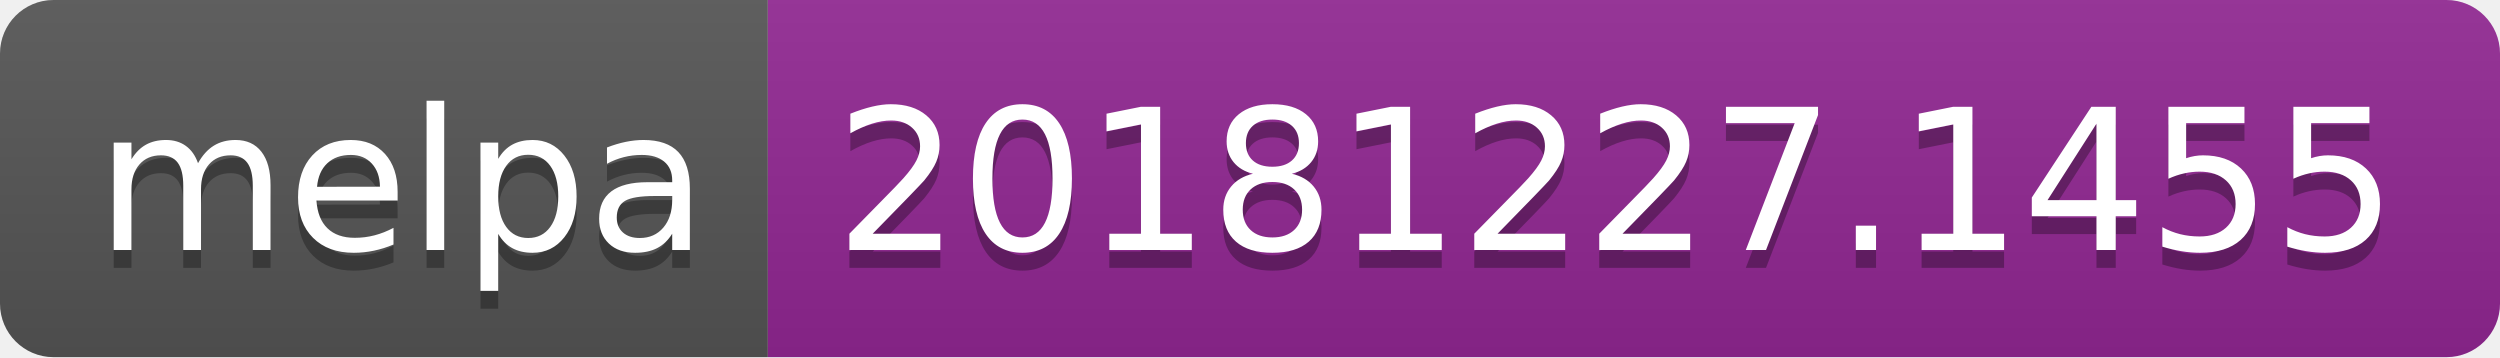
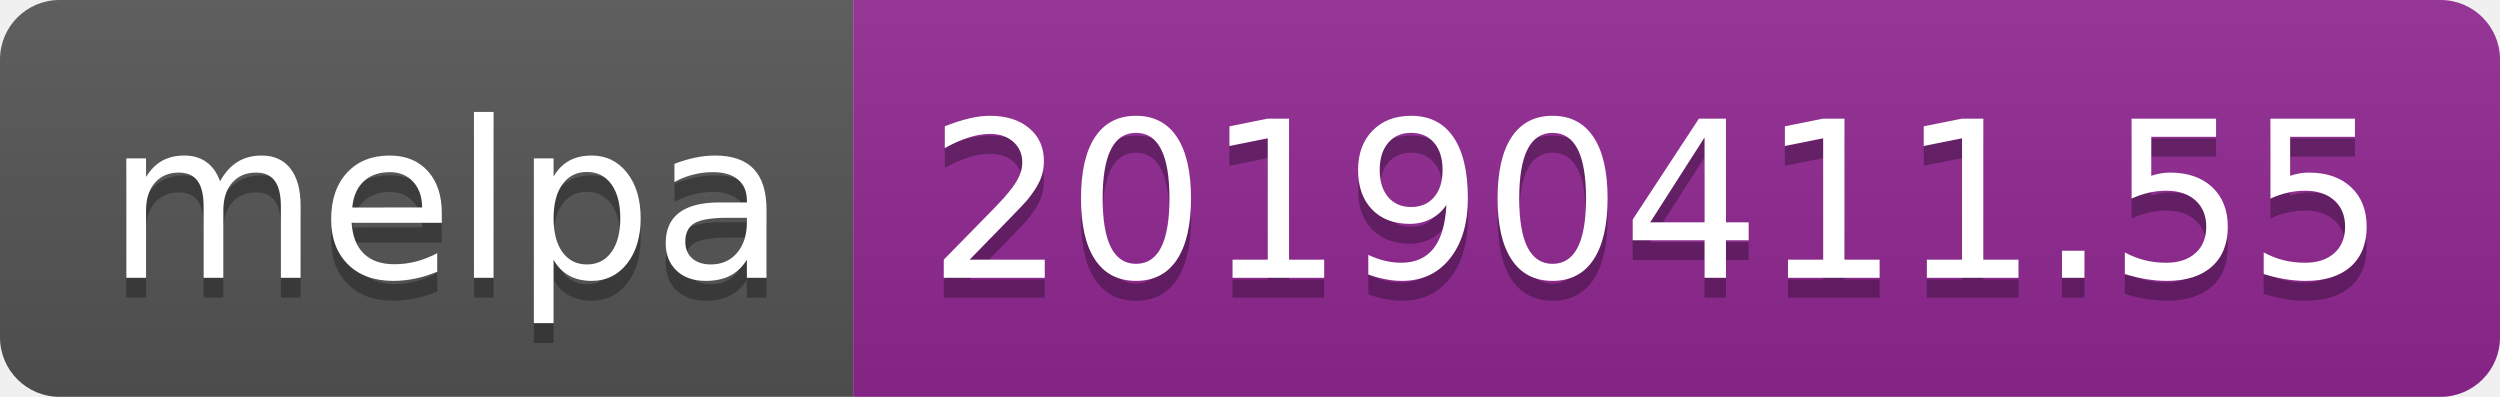
- <svg xmlns="http://www.w3.org/2000/svg" width="140" height="20">
+ <svg xmlns="http://www.w3.org/2000/svg" width="126" height="20">
  <linearGradient id="b" x2="0" y2="100%">
    <stop offset="0" stop-color="#bbb" stop-opacity=".1" />
    <stop offset="1" stop-opacity=".1" />
  </linearGradient>
  <clipPath id="a">
-     <rect width="140" height="20" rx="3" fill="#fff" />
+     <rect width="126" height="20" rx="3" fill="#fff" />
  </clipPath>
  <g clip-path="url(#a)">
    <path fill="#555" d="M0 0h43v20H0z" />
-     <path fill="#922793" d="M43 0h97v20H43z" />
-     <path fill="url(#b)" d="M0 0h140v20H0z" />
+     <path fill="#922793" d="M43 0h83v20H43z" />
+     <path fill="url(#b)" d="M0 0h126v20H0z" />
  </g>
  <g fill="#fff" text-anchor="middle" font-family="DejaVu Sans,Verdana,Geneva,sans-serif" font-size="110">
    <text x="225" y="150" fill="#010101" fill-opacity=".3" transform="scale(.1)" textLength="330">melpa</text>
    <text x="225" y="140" transform="scale(.1)" textLength="330">melpa</text>
-     <text x="905" y="150" fill="#010101" fill-opacity=".3" transform="scale(.1)" textLength="870">20181227.1455</text>
-     <text x="905" y="140" transform="scale(.1)" textLength="870">20181227.1455</text>
+     <text x="835" y="150" fill="#010101" fill-opacity=".3" transform="scale(.1)" textLength="730">20190411.55</text>
+     <text x="835" y="140" transform="scale(.1)" textLength="730">20190411.55</text>
  </g>
</svg>
